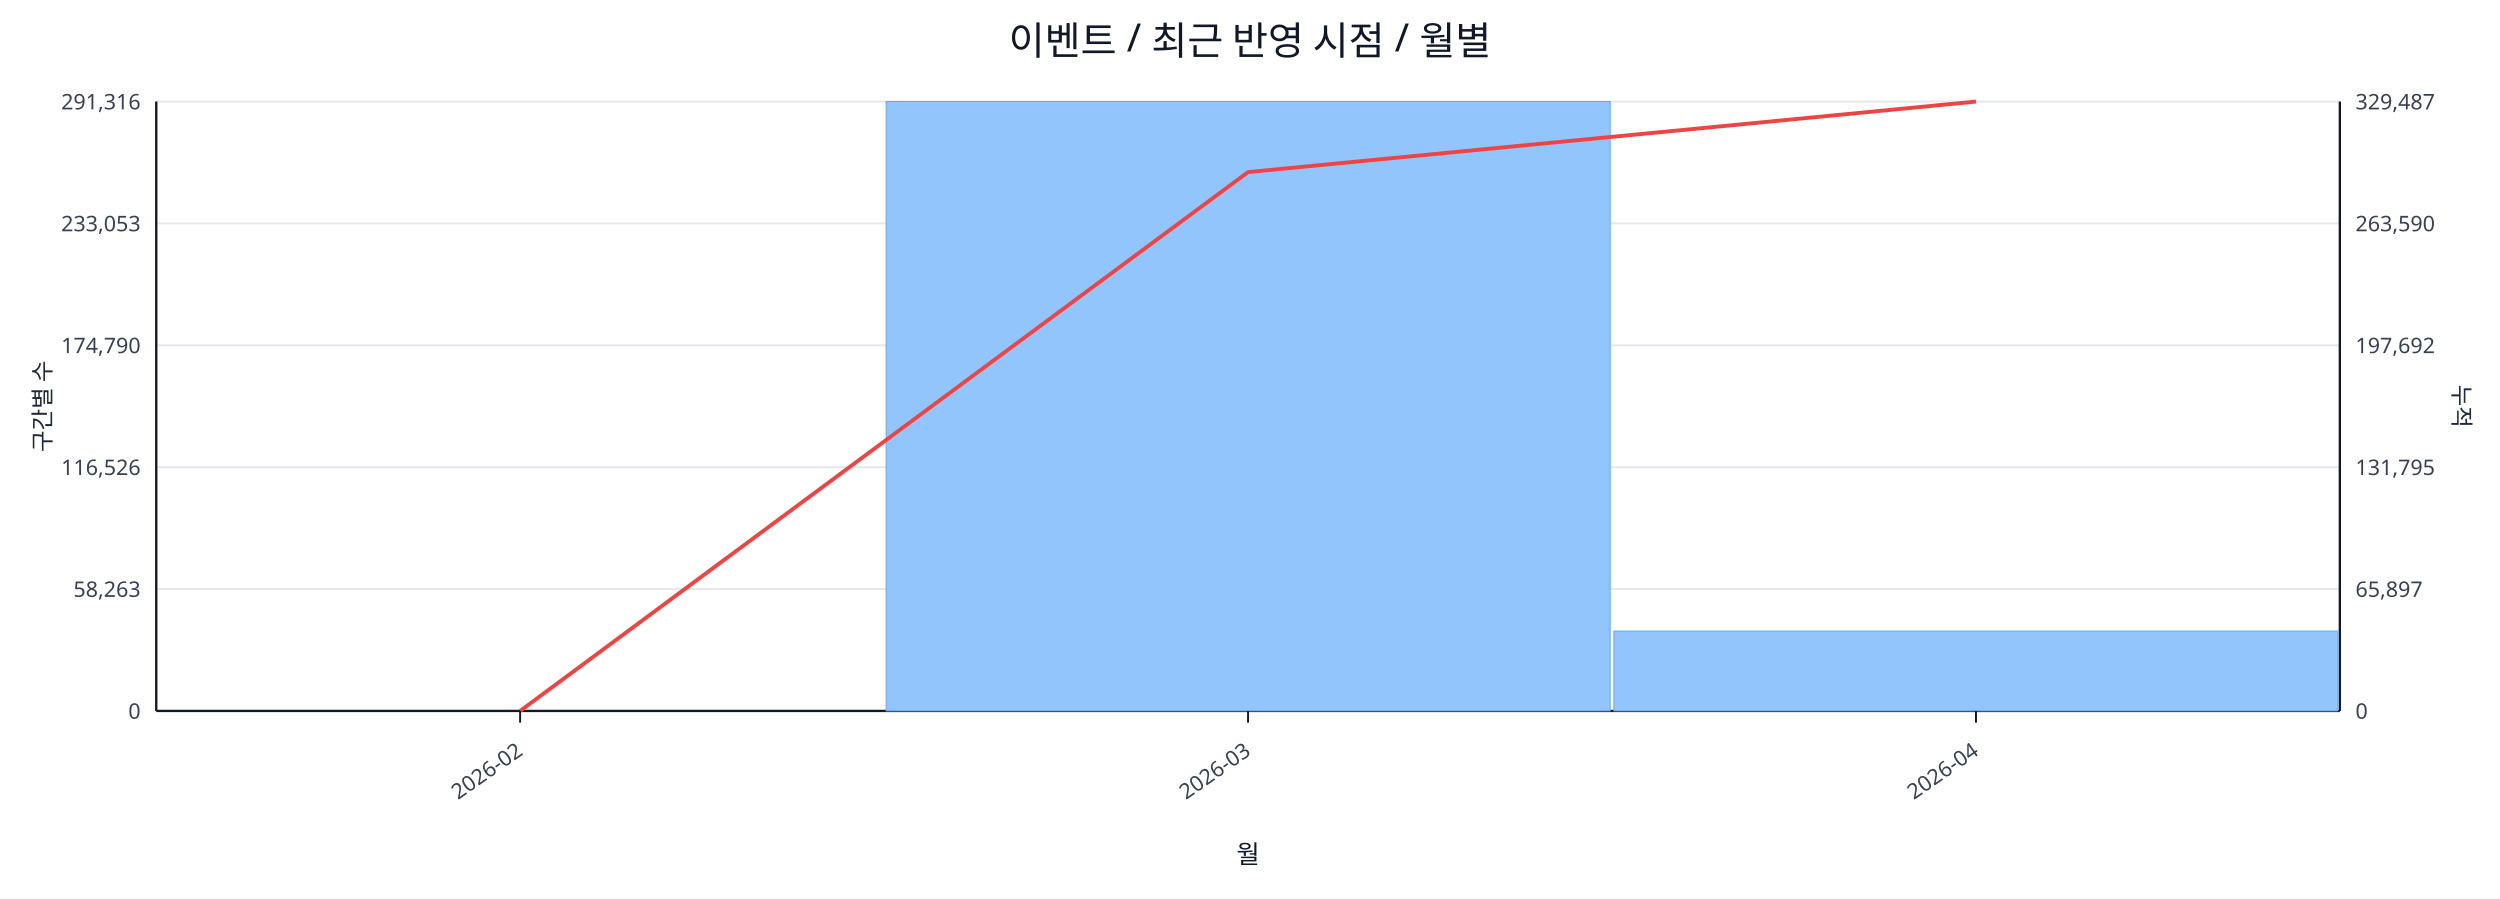
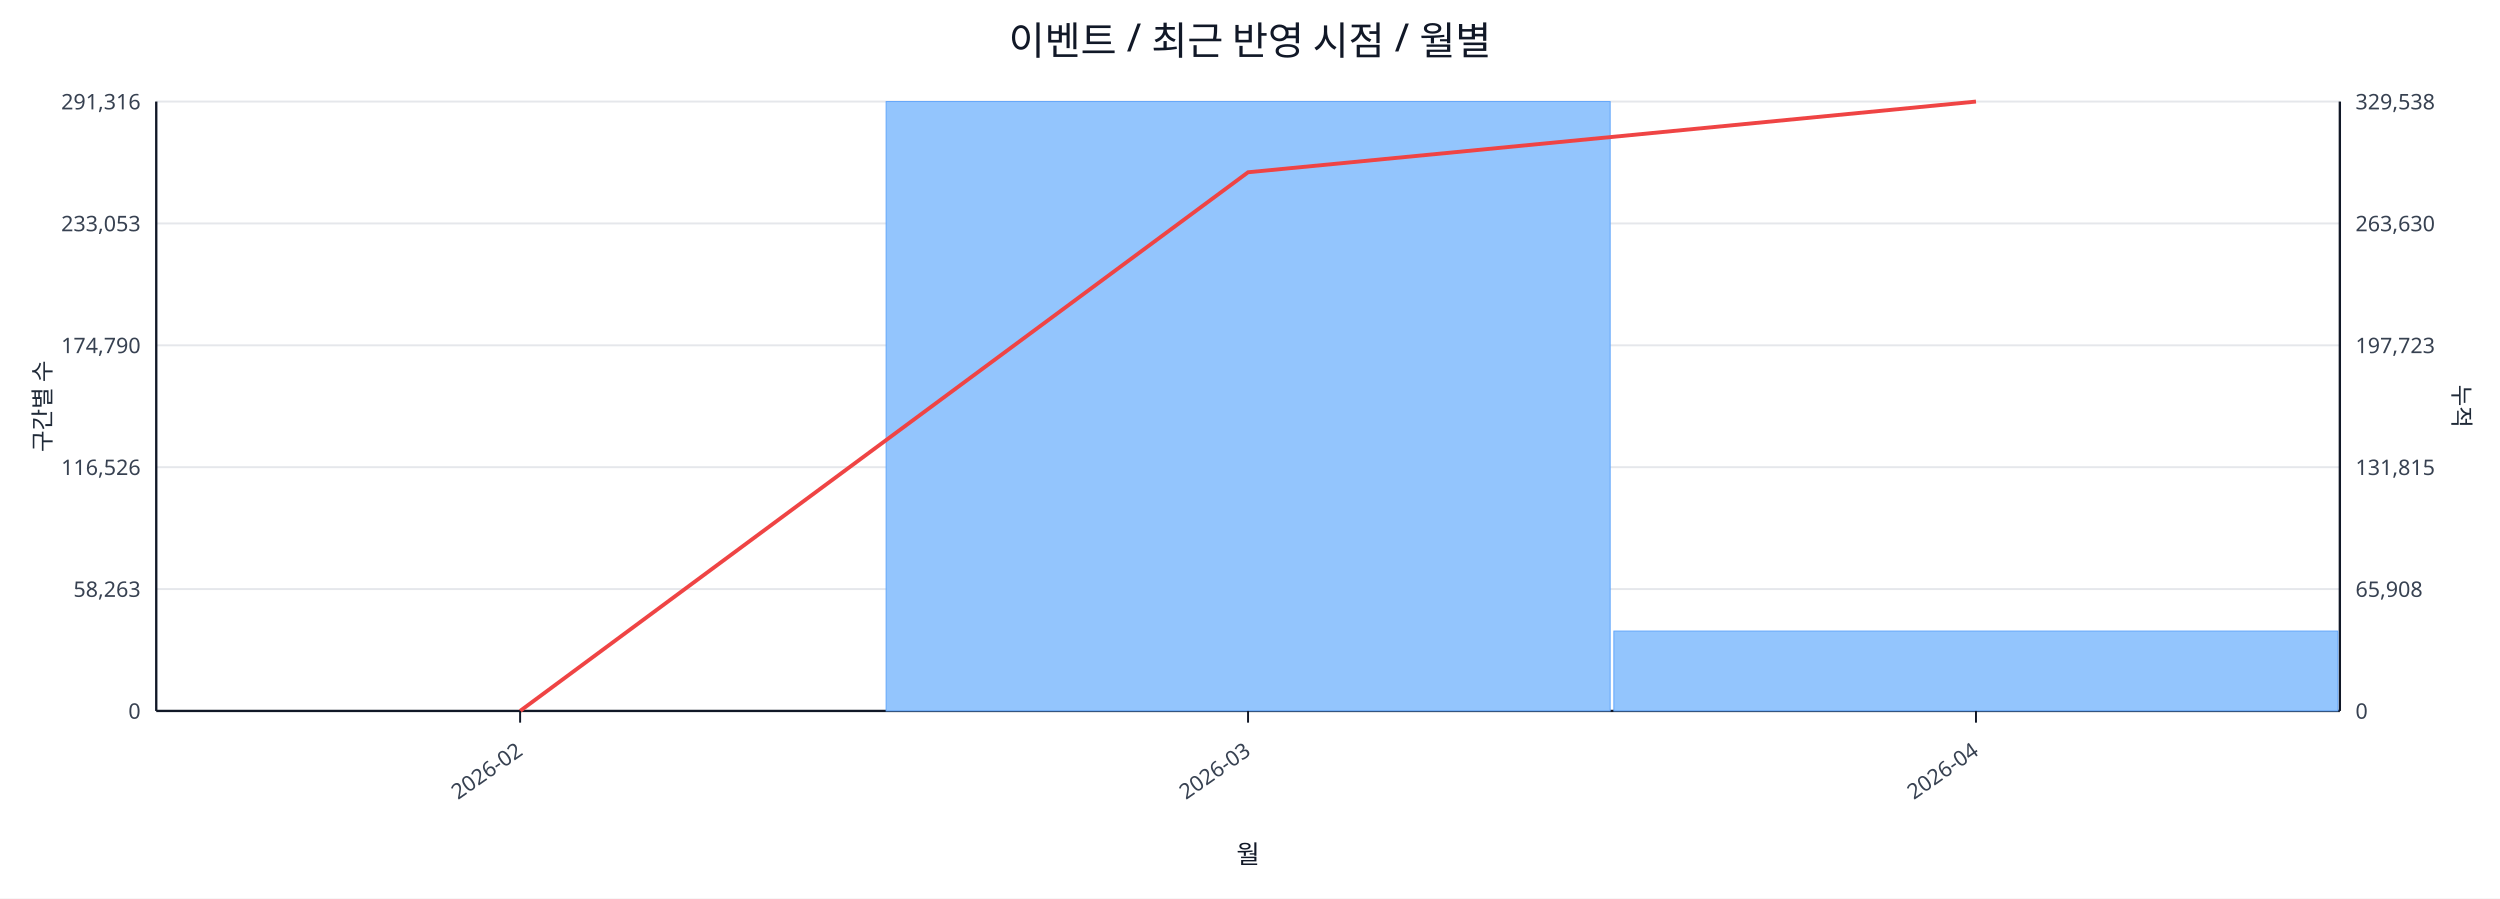
<svg xmlns="http://www.w3.org/2000/svg" width="1280" height="460" viewBox="0 0 1280 460">
  <rect x="0" y="0" width="100%" height="100%" fill="#ffffff" />
  <text x="640.0" y="28" font-size="20" text-anchor="middle" font-family="sans-serif" fill="#111827">이벤트 / 최근 반영 시점 / 월별</text>
  <line x1="80.0" y1="52.0" x2="1198.0" y2="52.0" stroke="#e5e7eb" stroke-width="1" />
  <text x="72.0" y="56.0" font-size="11" text-anchor="end" font-family="sans-serif" fill="#374151">291,316</text>
-   <text x="1206.0" y="56.0" font-size="11" text-anchor="start" font-family="sans-serif" fill="#374151">329,487</text>
+   <text x="1206.0" y="56.0" font-size="11" text-anchor="start" font-family="sans-serif" fill="#374151">329,538</text>
  <line x1="80.0" y1="114.4" x2="1198.0" y2="114.4" stroke="#e5e7eb" stroke-width="1" />
  <text x="72.0" y="118.4" font-size="11" text-anchor="end" font-family="sans-serif" fill="#374151">233,053</text>
-   <text x="1206.0" y="118.4" font-size="11" text-anchor="start" font-family="sans-serif" fill="#374151">263,590</text>
+   <text x="1206.0" y="118.4" font-size="11" text-anchor="start" font-family="sans-serif" fill="#374151">263,630</text>
  <line x1="80.0" y1="176.8" x2="1198.0" y2="176.8" stroke="#e5e7eb" stroke-width="1" />
  <text x="72.0" y="180.8" font-size="11" text-anchor="end" font-family="sans-serif" fill="#374151">174,790</text>
-   <text x="1206.0" y="180.8" font-size="11" text-anchor="start" font-family="sans-serif" fill="#374151">197,692</text>
+   <text x="1206.0" y="180.8" font-size="11" text-anchor="start" font-family="sans-serif" fill="#374151">197,723</text>
  <line x1="80.0" y1="239.2" x2="1198.0" y2="239.2" stroke="#e5e7eb" stroke-width="1" />
  <text x="72.0" y="243.2" font-size="11" text-anchor="end" font-family="sans-serif" fill="#374151">116,526</text>
-   <text x="1206.0" y="243.2" font-size="11" text-anchor="start" font-family="sans-serif" fill="#374151">131,795</text>
+   <text x="1206.0" y="243.2" font-size="11" text-anchor="start" font-family="sans-serif" fill="#374151">131,815</text>
  <line x1="80.0" y1="301.6" x2="1198.0" y2="301.6" stroke="#e5e7eb" stroke-width="1" />
  <text x="72.0" y="305.6" font-size="11" text-anchor="end" font-family="sans-serif" fill="#374151">58,263</text>
-   <text x="1206.0" y="305.6" font-size="11" text-anchor="start" font-family="sans-serif" fill="#374151">65,897</text>
+   <text x="1206.0" y="305.6" font-size="11" text-anchor="start" font-family="sans-serif" fill="#374151">65,908</text>
  <line x1="80.0" y1="364.0" x2="1198.0" y2="364.0" stroke="#e5e7eb" stroke-width="1" />
  <text x="72.0" y="368.0" font-size="11" text-anchor="end" font-family="sans-serif" fill="#374151">0</text>
  <text x="1206.0" y="368.0" font-size="11" text-anchor="start" font-family="sans-serif" fill="#374151">0</text>
  <line x1="80.0" y1="364.0" x2="1198.0" y2="364.0" stroke="#111827" stroke-width="1.2" />
  <line x1="80.0" y1="52.0" x2="80.0" y2="364.0" stroke="#111827" stroke-width="1.2" />
  <line x1="1198.0" y1="52.0" x2="1198.0" y2="364.0" stroke="#111827" stroke-width="1.2" />
  <rect x="81.0" y="364.0" width="370.7" height="0.0" fill="#93c5fd" stroke="#60a5fa" stroke-width="0.5" />
  <rect x="453.7" y="52.0" width="370.7" height="312.0" fill="#93c5fd" stroke="#60a5fa" stroke-width="0.5" />
  <rect x="826.3" y="323.1" width="370.7" height="40.9" fill="#93c5fd" stroke="#60a5fa" stroke-width="0.5" />
-   <polyline fill="none" stroke="#ef4444" stroke-width="2" points="266.3,364.0 639.0,88.1 1011.7,52.0" />
+   <polyline fill="none" stroke="#ef4444" stroke-width="2" points="266.3,364.0 639.0,88.2 1011.7,52.0" />
  <line x1="266.3" y1="364.0" x2="266.3" y2="370.0" stroke="#111827" stroke-width="1" />
  <text x="268.3" y="386.0" font-size="11" text-anchor="end" transform="rotate(-35 268.3 386.0)" font-family="sans-serif" fill="#374151">2026-02</text>
  <line x1="639.0" y1="364.0" x2="639.0" y2="370.0" stroke="#111827" stroke-width="1" />
  <text x="641.0" y="386.0" font-size="11" text-anchor="end" transform="rotate(-35 641.0 386.0)" font-family="sans-serif" fill="#374151">2026-03</text>
  <line x1="1011.7" y1="364.0" x2="1011.7" y2="370.0" stroke="#111827" stroke-width="1" />
  <text x="1013.7" y="386.0" font-size="11" text-anchor="end" transform="rotate(-35 1013.7 386.0)" font-family="sans-serif" fill="#374151">2026-04</text>
  <text x="26" y="208.0" font-size="12" transform="rotate(-90 26 208.0)" text-anchor="middle" font-family="sans-serif" fill="#1f2937">구간별 수</text>
  <text x="1256.0" y="208.0" font-size="12" transform="rotate(90 1256.0 208.0)" text-anchor="middle" font-family="sans-serif" fill="#1f2937">누적</text>
  <text x="639.0" y="442.0" font-size="13" text-anchor="middle" font-family="sans-serif" fill="#111827">월</text>
</svg>
